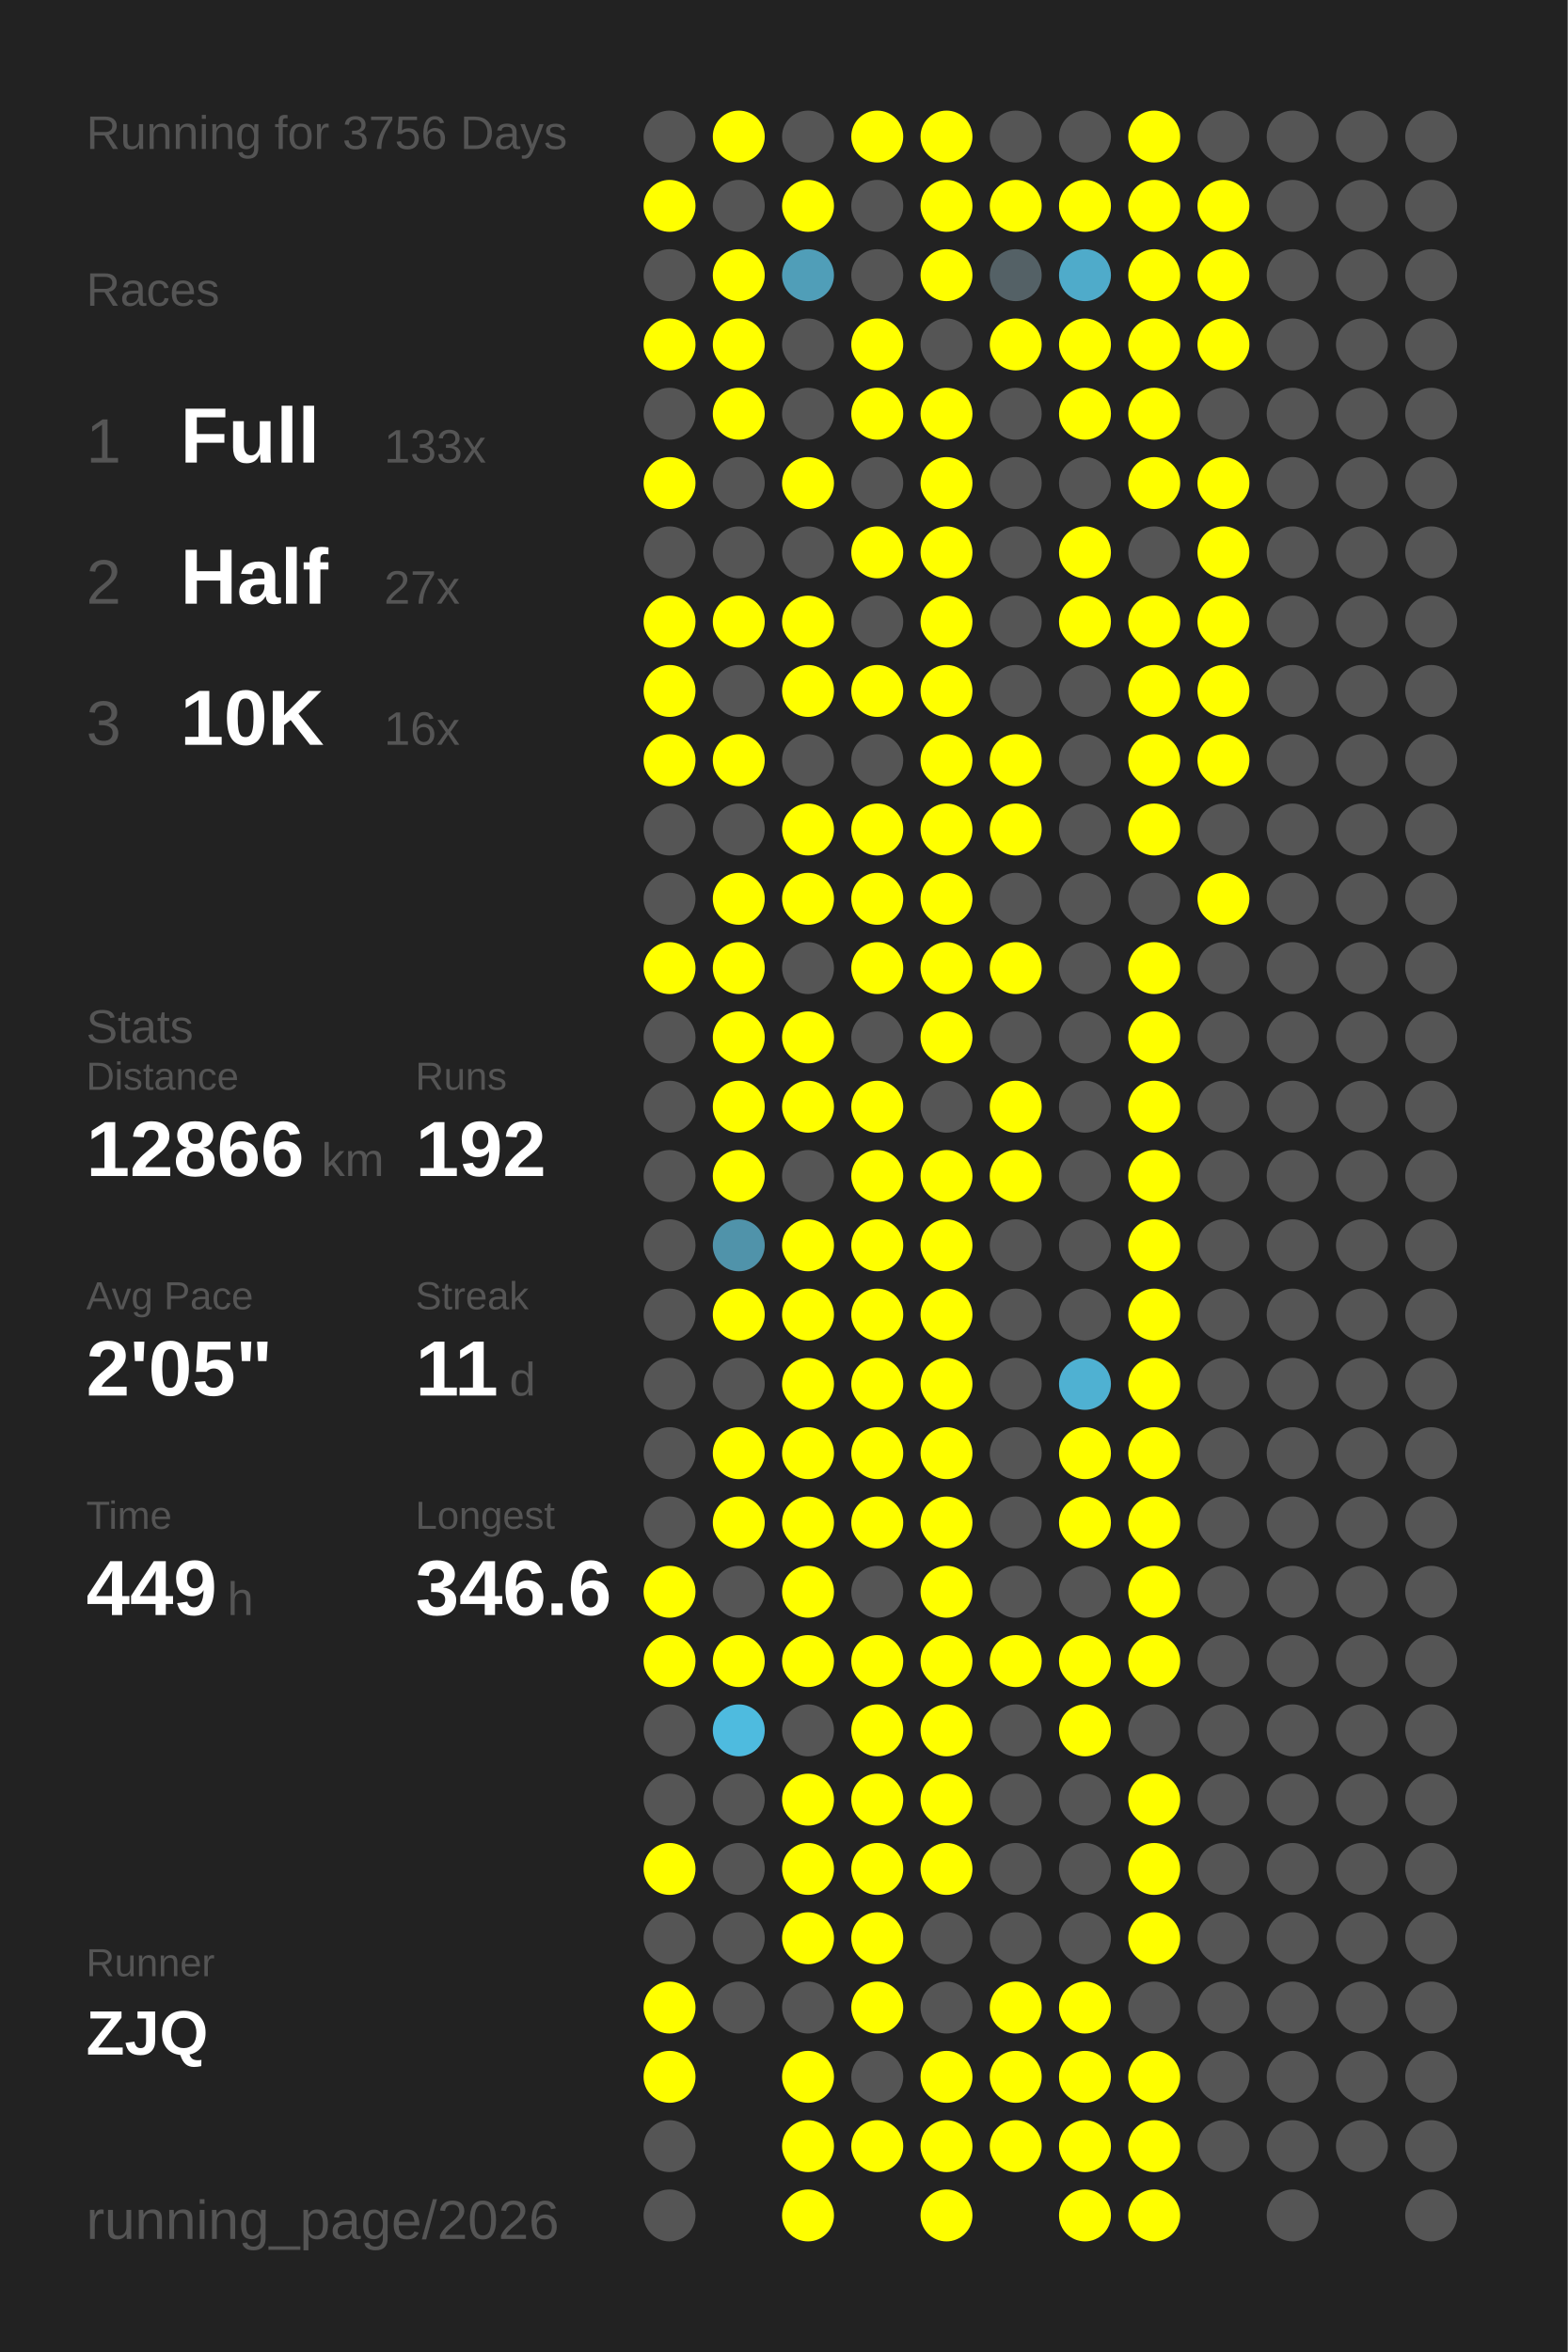
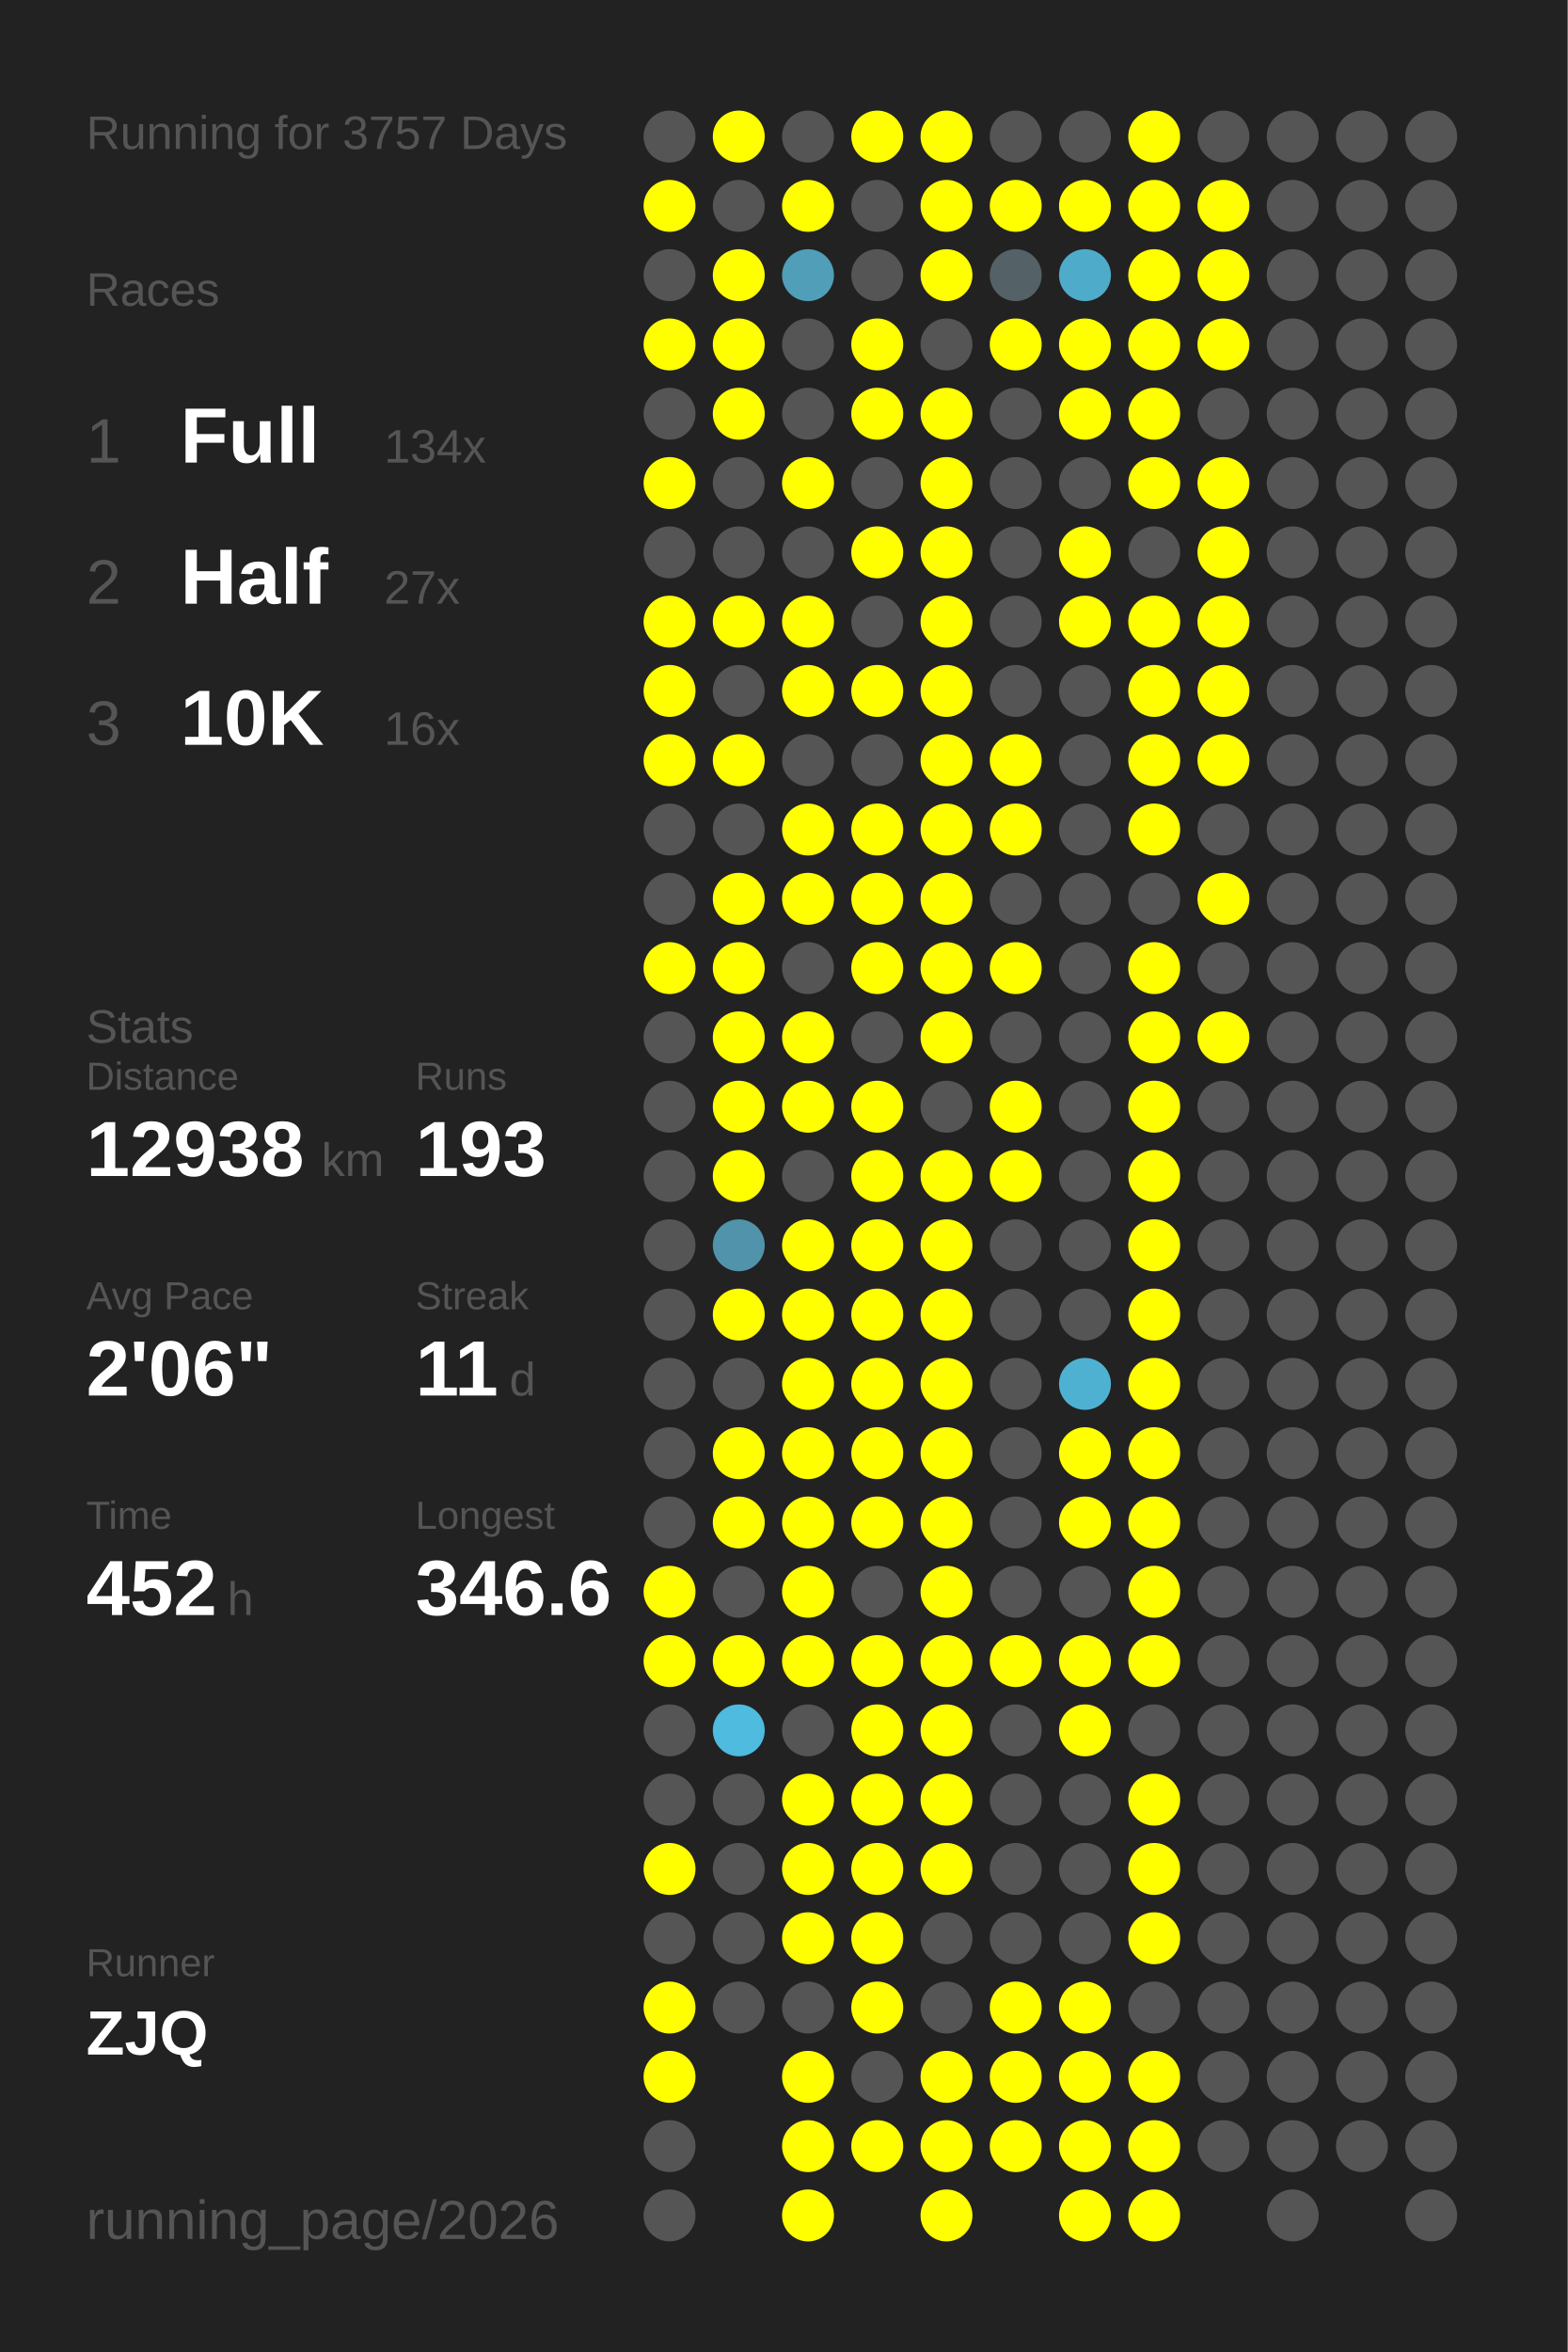
<svg xmlns="http://www.w3.org/2000/svg" baseProfile="full" height="300mm" version="1.1" viewBox="0,0,200,300" width="200mm">
  <defs />
  <rect fill="#222222" height="300" width="200" x="0" y="0" />
-   <text fill="#555555" style="font-size:6px; font-family:Arial;" x="11" y="19">Running for 3756 Days</text>
+   <text fill="#555555" style="font-size:6px; font-family:Arial;" x="11" y="19">Running for 3757 Days</text>
  <text fill="#555555" style="font-size:6px; font-family:Arial;" x="11" y="39">Races</text>
  <text fill="#555555" style="font-size:8px; font-family:Arial;" x="11" y="59">1</text>
  <text fill="#FFFFFF" style="font-size:10px; font-family:Arial; font-weight:bold;" x="23" y="59">Full</text>
-   <text fill="#555555" style="font-size:6px; font-family:Arial;" x="49" y="59">133x</text>
+   <text fill="#555555" style="font-size:6px; font-family:Arial;" x="49" y="59">134x</text>
  <text fill="#555555" style="font-size:8px; font-family:Arial;" x="11" y="77">2</text>
  <text fill="#FFFFFF" style="font-size:10px; font-family:Arial; font-weight:bold;" x="23" y="77">Half</text>
  <text fill="#555555" style="font-size:6px; font-family:Arial;" x="49" y="77">27x</text>
  <text fill="#555555" style="font-size:8px; font-family:Arial;" x="11" y="95">3</text>
  <text fill="#FFFFFF" style="font-size:10px; font-family:Arial; font-weight:bold;" x="23" y="95">10K</text>
  <text fill="#555555" style="font-size:6px; font-family:Arial;" x="49" y="95">16x</text>
  <text fill="#555555" style="font-size:6px; font-family:Arial;" x="11" y="133">Stats</text>
  <text fill="#555555" style="font-size:5px; font-family:Arial;" x="11" y="139">Distance</text>
-   <text fill="#FFFFFF" style="font-size:10px; font-family:Arial; font-weight:bold;" x="11" y="150">12866</text>
+   <text fill="#FFFFFF" style="font-size:10px; font-family:Arial; font-weight:bold;" x="11" y="150">12938</text>
  <text fill="#555555" style="font-size:6px; font-family:Arial;" x="41" y="150">km</text>
  <text fill="#555555" style="font-size:5px; font-family:Arial;" x="53" y="139">Runs</text>
-   <text fill="#FFFFFF" style="font-size:10px; font-family:Arial; font-weight:bold;" x="53" y="150">192</text>
+   <text fill="#FFFFFF" style="font-size:10px; font-family:Arial; font-weight:bold;" x="53" y="150">193</text>
  <text fill="#555555" style="font-size:5px; font-family:Arial;" x="11" y="167">Avg Pace</text>
-   <text fill="#FFFFFF" style="font-size:10px; font-family:Arial; font-weight:bold;" x="11" y="178">2'05"</text>
+   <text fill="#FFFFFF" style="font-size:10px; font-family:Arial; font-weight:bold;" x="11" y="178">2'06"</text>
  <text fill="#555555" style="font-size:5px; font-family:Arial;" x="53" y="167">Streak</text>
  <text fill="#FFFFFF" style="font-size:10px; font-family:Arial; font-weight:bold;" x="53" y="178">11</text>
  <text fill="#555555" style="font-size:6px; font-family:Arial;" x="65" y="178">d</text>
  <text fill="#555555" style="font-size:5px; font-family:Arial;" x="11" y="195">Time</text>
-   <text fill="#FFFFFF" style="font-size:10px; font-family:Arial; font-weight:bold;" x="11" y="206">449</text>
+   <text fill="#FFFFFF" style="font-size:10px; font-family:Arial; font-weight:bold;" x="11" y="206">452</text>
  <text fill="#555555" style="font-size:6px; font-family:Arial;" x="29" y="206">h</text>
  <text fill="#555555" style="font-size:5px; font-family:Arial;" x="53" y="195">Longest</text>
  <text fill="#FFFFFF" style="font-size:10px; font-family:Arial; font-weight:bold;" x="53" y="206">346.6</text>
  <text fill="#555555" style="font-size:5px; font-family:Arial;" x="11" y="252.065">Runner</text>
  <text fill="#FFFFFF" style="font-size:8px; font-family:Arial; font-weight:bold;" x="11" y="262.065">ZJQ</text>
  <text fill="#555555" style="font-size:7px; font-family:Arial;" x="11" y="285.581">running_page/2026</text>
  <circle cx="85.417" cy="17.419" fill="#555555" r="3.312" />
  <circle cx="85.417" cy="26.258" fill="#FFFF00" r="3.312" />
  <circle cx="85.417" cy="35.097" fill="#555555" r="3.312" />
  <circle cx="85.417" cy="43.935" fill="#FFFF00" r="3.312" />
  <circle cx="85.417" cy="52.774" fill="#555555" r="3.312" />
  <circle cx="85.417" cy="61.613" fill="#FFFF00" r="3.312" />
  <circle cx="85.417" cy="70.452" fill="#555555" r="3.312" />
  <circle cx="85.417" cy="79.29" fill="#FFFF00" r="3.312" />
  <circle cx="85.417" cy="88.129" fill="#FFFF00" r="3.312" />
  <circle cx="85.417" cy="96.968" fill="#FFFF00" r="3.312" />
  <circle cx="85.417" cy="105.806" fill="#555555" r="3.312" />
  <circle cx="85.417" cy="114.645" fill="#555555" r="3.312" />
  <circle cx="85.417" cy="123.484" fill="#FFFF00" r="3.312" />
  <circle cx="85.417" cy="132.323" fill="#555555" r="3.312" />
  <circle cx="85.417" cy="141.161" fill="#555555" r="3.312" />
  <circle cx="85.417" cy="150" fill="#555555" r="3.312" />
  <circle cx="85.417" cy="158.839" fill="#555555" r="3.312" />
  <circle cx="85.417" cy="167.677" fill="#555555" r="3.312" />
  <circle cx="85.417" cy="176.516" fill="#555555" r="3.312" />
  <circle cx="85.417" cy="185.355" fill="#555555" r="3.312" />
  <circle cx="85.417" cy="194.194" fill="#555555" r="3.312" />
  <circle cx="85.417" cy="203.032" fill="#FFFF00" r="3.312" />
  <circle cx="85.417" cy="211.871" fill="#FFFF00" r="3.312" />
  <circle cx="85.417" cy="220.71" fill="#555555" r="3.312" />
  <circle cx="85.417" cy="229.548" fill="#555555" r="3.312" />
  <circle cx="85.417" cy="238.387" fill="#FFFF00" r="3.312" />
  <circle cx="85.417" cy="247.226" fill="#555555" r="3.312" />
  <circle cx="85.417" cy="256.065" fill="#FFFF00" r="3.312" />
  <circle cx="85.417" cy="264.903" fill="#FFFF00" r="3.312" />
  <circle cx="85.417" cy="273.742" fill="#555555" r="3.312" />
  <circle cx="85.417" cy="282.581" fill="#555555" r="3.312" />
  <circle cx="94.25" cy="17.419" fill="#FFFF00" r="3.312" />
  <circle cx="94.25" cy="26.258" fill="#555555" r="3.312" />
  <circle cx="94.25" cy="35.097" fill="#FFFF00" r="3.312" />
  <circle cx="94.25" cy="43.935" fill="#FFFF00" r="3.312" />
  <circle cx="94.25" cy="52.774" fill="#FFFF00" r="3.312" />
  <circle cx="94.25" cy="61.613" fill="#555555" r="3.312" />
  <circle cx="94.25" cy="70.452" fill="#555555" r="3.312" />
  <circle cx="94.25" cy="79.29" fill="#FFFF00" r="3.312" />
  <circle cx="94.25" cy="88.129" fill="#555555" r="3.312" />
  <circle cx="94.25" cy="96.968" fill="#FFFF00" r="3.312" />
  <circle cx="94.25" cy="105.806" fill="#555555" r="3.312" />
  <circle cx="94.25" cy="114.645" fill="#FFFF00" r="3.312" />
  <circle cx="94.25" cy="123.484" fill="#FFFF00" r="3.312" />
  <circle cx="94.25" cy="132.323" fill="#FFFF00" r="3.312" />
  <circle cx="94.25" cy="141.161" fill="#FFFF00" r="3.312" />
  <circle cx="94.25" cy="150" fill="#FFFF00" r="3.312" />
  <circle cx="94.25" cy="158.839" fill="#5093aa" r="3.312" />
  <circle cx="94.25" cy="167.677" fill="#FFFF00" r="3.312" />
  <circle cx="94.25" cy="176.516" fill="#555555" r="3.312" />
  <circle cx="94.25" cy="185.355" fill="#FFFF00" r="3.312" />
  <circle cx="94.25" cy="194.194" fill="#FFFF00" r="3.312" />
  <circle cx="94.25" cy="203.032" fill="#555555" r="3.312" />
  <circle cx="94.25" cy="211.871" fill="#FFFF00" r="3.312" />
  <circle cx="94.25" cy="220.71" fill="#4ebbdf" r="3.312" />
  <circle cx="94.25" cy="229.548" fill="#555555" r="3.312" />
  <circle cx="94.25" cy="238.387" fill="#555555" r="3.312" />
  <circle cx="94.25" cy="247.226" fill="#555555" r="3.312" />
  <circle cx="94.25" cy="256.065" fill="#555555" r="3.312" />
  <circle cx="103.083" cy="17.419" fill="#555555" r="3.312" />
  <circle cx="103.083" cy="26.258" fill="#FFFF00" r="3.312" />
  <circle cx="103.083" cy="35.097" fill="#509eb8" r="3.312" />
  <circle cx="103.083" cy="43.935" fill="#555555" r="3.312" />
  <circle cx="103.083" cy="52.774" fill="#555555" r="3.312" />
  <circle cx="103.083" cy="61.613" fill="#FFFF00" r="3.312" />
  <circle cx="103.083" cy="70.452" fill="#555555" r="3.312" />
  <circle cx="103.083" cy="79.29" fill="#FFFF00" r="3.312" />
  <circle cx="103.083" cy="88.129" fill="#FFFF00" r="3.312" />
  <circle cx="103.083" cy="96.968" fill="#555555" r="3.312" />
  <circle cx="103.083" cy="105.806" fill="#FFFF00" r="3.312" />
  <circle cx="103.083" cy="114.645" fill="#FFFF00" r="3.312" />
  <circle cx="103.083" cy="123.484" fill="#555555" r="3.312" />
  <circle cx="103.083" cy="132.323" fill="#FFFF00" r="3.312" />
  <circle cx="103.083" cy="141.161" fill="#FFFF00" r="3.312" />
  <circle cx="103.083" cy="150" fill="#555555" r="3.312" />
  <circle cx="103.083" cy="158.839" fill="#FFFF00" r="3.312" />
  <circle cx="103.083" cy="167.677" fill="#FFFF00" r="3.312" />
  <circle cx="103.083" cy="176.516" fill="#FFFF00" r="3.312" />
  <circle cx="103.083" cy="185.355" fill="#FFFF00" r="3.312" />
  <circle cx="103.083" cy="194.194" fill="#FFFF00" r="3.312" />
  <circle cx="103.083" cy="203.032" fill="#FFFF00" r="3.312" />
  <circle cx="103.083" cy="211.871" fill="#FFFF00" r="3.312" />
  <circle cx="103.083" cy="220.71" fill="#555555" r="3.312" />
  <circle cx="103.083" cy="229.548" fill="#FFFF00" r="3.312" />
  <circle cx="103.083" cy="238.387" fill="#FFFF00" r="3.312" />
  <circle cx="103.083" cy="247.226" fill="#FFFF00" r="3.312" />
  <circle cx="103.083" cy="256.065" fill="#555555" r="3.312" />
  <circle cx="103.083" cy="264.903" fill="#FFFF00" r="3.312" />
  <circle cx="103.083" cy="273.742" fill="#FFFF00" r="3.312" />
  <circle cx="103.083" cy="282.581" fill="#FFFF00" r="3.312" />
  <circle cx="111.917" cy="17.419" fill="#FFFF00" r="3.312" />
  <circle cx="111.917" cy="26.258" fill="#555555" r="3.312" />
  <circle cx="111.917" cy="35.097" fill="#555555" r="3.312" />
  <circle cx="111.917" cy="43.935" fill="#FFFF00" r="3.312" />
  <circle cx="111.917" cy="52.774" fill="#FFFF00" r="3.312" />
  <circle cx="111.917" cy="61.613" fill="#555555" r="3.312" />
  <circle cx="111.917" cy="70.452" fill="#FFFF00" r="3.312" />
  <circle cx="111.917" cy="79.29" fill="#555555" r="3.312" />
  <circle cx="111.917" cy="88.129" fill="#FFFF00" r="3.312" />
  <circle cx="111.917" cy="96.968" fill="#555555" r="3.312" />
  <circle cx="111.917" cy="105.806" fill="#FFFF00" r="3.312" />
  <circle cx="111.917" cy="114.645" fill="#FFFF00" r="3.312" />
  <circle cx="111.917" cy="123.484" fill="#FFFF00" r="3.312" />
  <circle cx="111.917" cy="132.323" fill="#555555" r="3.312" />
  <circle cx="111.917" cy="141.161" fill="#FFFF00" r="3.312" />
  <circle cx="111.917" cy="150" fill="#FFFF00" r="3.312" />
  <circle cx="111.917" cy="158.839" fill="#FFFF00" r="3.312" />
  <circle cx="111.917" cy="167.677" fill="#FFFF00" r="3.312" />
  <circle cx="111.917" cy="176.516" fill="#FFFF00" r="3.312" />
  <circle cx="111.917" cy="185.355" fill="#FFFF00" r="3.312" />
  <circle cx="111.917" cy="194.194" fill="#FFFF00" r="3.312" />
  <circle cx="111.917" cy="203.032" fill="#555555" r="3.312" />
  <circle cx="111.917" cy="211.871" fill="#FFFF00" r="3.312" />
  <circle cx="111.917" cy="220.71" fill="#FFFF00" r="3.312" />
  <circle cx="111.917" cy="229.548" fill="#FFFF00" r="3.312" />
  <circle cx="111.917" cy="238.387" fill="#FFFF00" r="3.312" />
  <circle cx="111.917" cy="247.226" fill="#FFFF00" r="3.312" />
  <circle cx="111.917" cy="256.065" fill="#FFFF00" r="3.312" />
  <circle cx="111.917" cy="264.903" fill="#555555" r="3.312" />
  <circle cx="111.917" cy="273.742" fill="#FFFF00" r="3.312" />
  <circle cx="120.75" cy="17.419" fill="#FFFF00" r="3.312" />
  <circle cx="120.75" cy="26.258" fill="#FFFF00" r="3.312" />
  <circle cx="120.75" cy="35.097" fill="#FFFF00" r="3.312" />
  <circle cx="120.75" cy="43.935" fill="#555555" r="3.312" />
  <circle cx="120.75" cy="52.774" fill="#FFFF00" r="3.312" />
  <circle cx="120.75" cy="61.613" fill="#FFFF00" r="3.312" />
  <circle cx="120.75" cy="70.452" fill="#FFFF00" r="3.312" />
  <circle cx="120.75" cy="79.29" fill="#FFFF00" r="3.312" />
  <circle cx="120.75" cy="88.129" fill="#FFFF00" r="3.312" />
  <circle cx="120.75" cy="96.968" fill="#FFFF00" r="3.312" />
  <circle cx="120.75" cy="105.806" fill="#FFFF00" r="3.312" />
  <circle cx="120.75" cy="114.645" fill="#FFFF00" r="3.312" />
  <circle cx="120.75" cy="123.484" fill="#FFFF00" r="3.312" />
  <circle cx="120.75" cy="132.323" fill="#FFFF00" r="3.312" />
  <circle cx="120.75" cy="141.161" fill="#555555" r="3.312" />
  <circle cx="120.75" cy="150" fill="#FFFF00" r="3.312" />
  <circle cx="120.75" cy="158.839" fill="#FFFF00" r="3.312" />
  <circle cx="120.75" cy="167.677" fill="#FFFF00" r="3.312" />
  <circle cx="120.75" cy="176.516" fill="#FFFF00" r="3.312" />
  <circle cx="120.75" cy="185.355" fill="#FFFF00" r="3.312" />
  <circle cx="120.75" cy="194.194" fill="#FFFF00" r="3.312" />
  <circle cx="120.75" cy="203.032" fill="#FFFF00" r="3.312" />
  <circle cx="120.75" cy="211.871" fill="#FFFF00" r="3.312" />
  <circle cx="120.75" cy="220.71" fill="#FFFF00" r="3.312" />
  <circle cx="120.75" cy="229.548" fill="#FFFF00" r="3.312" />
  <circle cx="120.75" cy="238.387" fill="#FFFF00" r="3.312" />
  <circle cx="120.75" cy="247.226" fill="#555555" r="3.312" />
  <circle cx="120.75" cy="256.065" fill="#555555" r="3.312" />
  <circle cx="120.75" cy="264.903" fill="#FFFF00" r="3.312" />
  <circle cx="120.75" cy="273.742" fill="#FFFF00" r="3.312" />
  <circle cx="120.75" cy="282.581" fill="#FFFF00" r="3.312" />
  <circle cx="129.583" cy="17.419" fill="#555555" r="3.312" />
  <circle cx="129.583" cy="26.258" fill="#FFFF00" r="3.312" />
  <circle cx="129.583" cy="35.097" fill="#546166" r="3.312" />
  <circle cx="129.583" cy="43.935" fill="#FFFF00" r="3.312" />
  <circle cx="129.583" cy="52.774" fill="#555555" r="3.312" />
  <circle cx="129.583" cy="61.613" fill="#555555" r="3.312" />
  <circle cx="129.583" cy="70.452" fill="#555555" r="3.312" />
  <circle cx="129.583" cy="79.29" fill="#555555" r="3.312" />
  <circle cx="129.583" cy="88.129" fill="#555555" r="3.312" />
  <circle cx="129.583" cy="96.968" fill="#FFFF00" r="3.312" />
  <circle cx="129.583" cy="105.806" fill="#FFFF00" r="3.312" />
  <circle cx="129.583" cy="114.645" fill="#555555" r="3.312" />
  <circle cx="129.583" cy="123.484" fill="#FFFF00" r="3.312" />
  <circle cx="129.583" cy="132.323" fill="#555555" r="3.312" />
  <circle cx="129.583" cy="141.161" fill="#FFFF00" r="3.312" />
  <circle cx="129.583" cy="150" fill="#FFFF00" r="3.312" />
  <circle cx="129.583" cy="158.839" fill="#555555" r="3.312" />
  <circle cx="129.583" cy="167.677" fill="#555555" r="3.312" />
  <circle cx="129.583" cy="176.516" fill="#555555" r="3.312" />
  <circle cx="129.583" cy="185.355" fill="#555555" r="3.312" />
  <circle cx="129.583" cy="194.194" fill="#555555" r="3.312" />
  <circle cx="129.583" cy="203.032" fill="#555555" r="3.312" />
  <circle cx="129.583" cy="211.871" fill="#FFFF00" r="3.312" />
  <circle cx="129.583" cy="220.71" fill="#555555" r="3.312" />
  <circle cx="129.583" cy="229.548" fill="#555555" r="3.312" />
  <circle cx="129.583" cy="238.387" fill="#555555" r="3.312" />
  <circle cx="129.583" cy="247.226" fill="#555555" r="3.312" />
  <circle cx="129.583" cy="256.065" fill="#FFFF00" r="3.312" />
  <circle cx="129.583" cy="264.903" fill="#FFFF00" r="3.312" />
  <circle cx="129.583" cy="273.742" fill="#FFFF00" r="3.312" />
  <circle cx="138.417" cy="17.419" fill="#555555" r="3.312" />
  <circle cx="138.417" cy="26.258" fill="#FFFF00" r="3.312" />
  <circle cx="138.417" cy="35.097" fill="#4fabca" r="3.312" />
  <circle cx="138.417" cy="43.935" fill="#FFFF00" r="3.312" />
  <circle cx="138.417" cy="52.774" fill="#FFFF00" r="3.312" />
  <circle cx="138.417" cy="61.613" fill="#555555" r="3.312" />
  <circle cx="138.417" cy="70.452" fill="#FFFF00" r="3.312" />
  <circle cx="138.417" cy="79.29" fill="#FFFF00" r="3.312" />
  <circle cx="138.417" cy="88.129" fill="#555555" r="3.312" />
  <circle cx="138.417" cy="96.968" fill="#555555" r="3.312" />
  <circle cx="138.417" cy="105.806" fill="#555555" r="3.312" />
  <circle cx="138.417" cy="114.645" fill="#555555" r="3.312" />
  <circle cx="138.417" cy="123.484" fill="#555555" r="3.312" />
  <circle cx="138.417" cy="132.323" fill="#555555" r="3.312" />
  <circle cx="138.417" cy="141.161" fill="#555555" r="3.312" />
  <circle cx="138.417" cy="150" fill="#555555" r="3.312" />
  <circle cx="138.417" cy="158.839" fill="#555555" r="3.312" />
  <circle cx="138.417" cy="167.677" fill="#555555" r="3.312" />
  <circle cx="138.417" cy="176.516" fill="#4fb1d2" r="3.312" />
  <circle cx="138.417" cy="185.355" fill="#FFFF00" r="3.312" />
  <circle cx="138.417" cy="194.194" fill="#FFFF00" r="3.312" />
  <circle cx="138.417" cy="203.032" fill="#555555" r="3.312" />
  <circle cx="138.417" cy="211.871" fill="#FFFF00" r="3.312" />
  <circle cx="138.417" cy="220.71" fill="#FFFF00" r="3.312" />
  <circle cx="138.417" cy="229.548" fill="#555555" r="3.312" />
  <circle cx="138.417" cy="238.387" fill="#555555" r="3.312" />
  <circle cx="138.417" cy="247.226" fill="#555555" r="3.312" />
  <circle cx="138.417" cy="256.065" fill="#FFFF00" r="3.312" />
  <circle cx="138.417" cy="264.903" fill="#FFFF00" r="3.312" />
  <circle cx="138.417" cy="273.742" fill="#FFFF00" r="3.312" />
  <circle cx="138.417" cy="282.581" fill="#FFFF00" r="3.312" />
  <circle cx="147.25" cy="17.419" fill="#FFFF00" r="3.312" />
  <circle cx="147.25" cy="26.258" fill="#FFFF00" r="3.312" />
  <circle cx="147.25" cy="35.097" fill="#FFFF00" r="3.312" />
  <circle cx="147.25" cy="43.935" fill="#FFFF00" r="3.312" />
  <circle cx="147.25" cy="52.774" fill="#FFFF00" r="3.312" />
  <circle cx="147.25" cy="61.613" fill="#FFFF00" r="3.312" />
  <circle cx="147.25" cy="70.452" fill="#555555" r="3.312" />
  <circle cx="147.25" cy="79.29" fill="#FFFF00" r="3.312" />
  <circle cx="147.25" cy="88.129" fill="#FFFF00" r="3.312" />
  <circle cx="147.25" cy="96.968" fill="#FFFF00" r="3.312" />
  <circle cx="147.25" cy="105.806" fill="#FFFF00" r="3.312" />
  <circle cx="147.25" cy="114.645" fill="#555555" r="3.312" />
  <circle cx="147.25" cy="123.484" fill="#FFFF00" r="3.312" />
  <circle cx="147.25" cy="132.323" fill="#FFFF00" r="3.312" />
  <circle cx="147.25" cy="141.161" fill="#FFFF00" r="3.312" />
  <circle cx="147.25" cy="150" fill="#FFFF00" r="3.312" />
  <circle cx="147.25" cy="158.839" fill="#FFFF00" r="3.312" />
  <circle cx="147.25" cy="167.677" fill="#FFFF00" r="3.312" />
  <circle cx="147.25" cy="176.516" fill="#FFFF00" r="3.312" />
  <circle cx="147.25" cy="185.355" fill="#FFFF00" r="3.312" />
  <circle cx="147.25" cy="194.194" fill="#FFFF00" r="3.312" />
  <circle cx="147.25" cy="203.032" fill="#FFFF00" r="3.312" />
  <circle cx="147.25" cy="211.871" fill="#FFFF00" r="3.312" />
  <circle cx="147.25" cy="220.71" fill="#555555" r="3.312" />
  <circle cx="147.25" cy="229.548" fill="#FFFF00" r="3.312" />
  <circle cx="147.25" cy="238.387" fill="#FFFF00" r="3.312" />
  <circle cx="147.25" cy="247.226" fill="#FFFF00" r="3.312" />
  <circle cx="147.25" cy="256.065" fill="#555555" r="3.312" />
  <circle cx="147.25" cy="264.903" fill="#FFFF00" r="3.312" />
  <circle cx="147.25" cy="273.742" fill="#FFFF00" r="3.312" />
  <circle cx="147.25" cy="282.581" fill="#FFFF00" r="3.312" />
  <circle cx="156.083" cy="17.419" fill="#555555" r="3.312" />
  <circle cx="156.083" cy="26.258" fill="#FFFF00" r="3.312" />
  <circle cx="156.083" cy="35.097" fill="#FFFF00" r="3.312" />
  <circle cx="156.083" cy="43.935" fill="#FFFF00" r="3.312" />
  <circle cx="156.083" cy="52.774" fill="#555555" r="3.312" />
  <circle cx="156.083" cy="61.613" fill="#FFFF00" r="3.312" />
  <circle cx="156.083" cy="70.452" fill="#FFFF00" r="3.312" />
  <circle cx="156.083" cy="79.29" fill="#FFFF00" r="3.312" />
  <circle cx="156.083" cy="88.129" fill="#FFFF00" r="3.312" />
  <circle cx="156.083" cy="96.968" fill="#FFFF00" r="3.312" />
  <circle cx="156.083" cy="105.806" fill="#555555" r="3.312" />
  <circle cx="156.083" cy="114.645" fill="#FFFF00" r="3.312" />
  <circle cx="156.083" cy="123.484" fill="#555555" r="3.312" />
-   <circle cx="156.083" cy="132.323" fill="#555555" r="3.312" />
+   <circle cx="156.083" cy="132.323" fill="#FFFF00" r="3.312" />
  <circle cx="156.083" cy="141.161" fill="#555555" r="3.312" />
  <circle cx="156.083" cy="150" fill="#555555" r="3.312" />
  <circle cx="156.083" cy="158.839" fill="#555555" r="3.312" />
  <circle cx="156.083" cy="167.677" fill="#555555" r="3.312" />
  <circle cx="156.083" cy="176.516" fill="#555555" r="3.312" />
  <circle cx="156.083" cy="185.355" fill="#555555" r="3.312" />
  <circle cx="156.083" cy="194.194" fill="#555555" r="3.312" />
  <circle cx="156.083" cy="203.032" fill="#555555" r="3.312" />
  <circle cx="156.083" cy="211.871" fill="#555555" r="3.312" />
  <circle cx="156.083" cy="220.71" fill="#555555" r="3.312" />
  <circle cx="156.083" cy="229.548" fill="#555555" r="3.312" />
  <circle cx="156.083" cy="238.387" fill="#555555" r="3.312" />
  <circle cx="156.083" cy="247.226" fill="#555555" r="3.312" />
  <circle cx="156.083" cy="256.065" fill="#555555" r="3.312" />
  <circle cx="156.083" cy="264.903" fill="#555555" r="3.312" />
  <circle cx="156.083" cy="273.742" fill="#555555" r="3.312" />
  <circle cx="164.917" cy="17.419" fill="#555555" r="3.312" />
  <circle cx="164.917" cy="26.258" fill="#555555" r="3.312" />
  <circle cx="164.917" cy="35.097" fill="#555555" r="3.312" />
  <circle cx="164.917" cy="43.935" fill="#555555" r="3.312" />
  <circle cx="164.917" cy="52.774" fill="#555555" r="3.312" />
  <circle cx="164.917" cy="61.613" fill="#555555" r="3.312" />
  <circle cx="164.917" cy="70.452" fill="#555555" r="3.312" />
  <circle cx="164.917" cy="79.29" fill="#555555" r="3.312" />
  <circle cx="164.917" cy="88.129" fill="#555555" r="3.312" />
  <circle cx="164.917" cy="96.968" fill="#555555" r="3.312" />
  <circle cx="164.917" cy="105.806" fill="#555555" r="3.312" />
  <circle cx="164.917" cy="114.645" fill="#555555" r="3.312" />
  <circle cx="164.917" cy="123.484" fill="#555555" r="3.312" />
  <circle cx="164.917" cy="132.323" fill="#555555" r="3.312" />
  <circle cx="164.917" cy="141.161" fill="#555555" r="3.312" />
  <circle cx="164.917" cy="150" fill="#555555" r="3.312" />
  <circle cx="164.917" cy="158.839" fill="#555555" r="3.312" />
  <circle cx="164.917" cy="167.677" fill="#555555" r="3.312" />
  <circle cx="164.917" cy="176.516" fill="#555555" r="3.312" />
  <circle cx="164.917" cy="185.355" fill="#555555" r="3.312" />
  <circle cx="164.917" cy="194.194" fill="#555555" r="3.312" />
  <circle cx="164.917" cy="203.032" fill="#555555" r="3.312" />
  <circle cx="164.917" cy="211.871" fill="#555555" r="3.312" />
  <circle cx="164.917" cy="220.71" fill="#555555" r="3.312" />
  <circle cx="164.917" cy="229.548" fill="#555555" r="3.312" />
  <circle cx="164.917" cy="238.387" fill="#555555" r="3.312" />
  <circle cx="164.917" cy="247.226" fill="#555555" r="3.312" />
  <circle cx="164.917" cy="256.065" fill="#555555" r="3.312" />
  <circle cx="164.917" cy="264.903" fill="#555555" r="3.312" />
  <circle cx="164.917" cy="273.742" fill="#555555" r="3.312" />
  <circle cx="164.917" cy="282.581" fill="#555555" r="3.312" />
  <circle cx="173.75" cy="17.419" fill="#555555" r="3.312" />
  <circle cx="173.75" cy="26.258" fill="#555555" r="3.312" />
  <circle cx="173.75" cy="35.097" fill="#555555" r="3.312" />
  <circle cx="173.75" cy="43.935" fill="#555555" r="3.312" />
  <circle cx="173.75" cy="52.774" fill="#555555" r="3.312" />
  <circle cx="173.75" cy="61.613" fill="#555555" r="3.312" />
  <circle cx="173.75" cy="70.452" fill="#555555" r="3.312" />
  <circle cx="173.75" cy="79.29" fill="#555555" r="3.312" />
  <circle cx="173.75" cy="88.129" fill="#555555" r="3.312" />
  <circle cx="173.75" cy="96.968" fill="#555555" r="3.312" />
  <circle cx="173.75" cy="105.806" fill="#555555" r="3.312" />
  <circle cx="173.75" cy="114.645" fill="#555555" r="3.312" />
  <circle cx="173.75" cy="123.484" fill="#555555" r="3.312" />
  <circle cx="173.75" cy="132.323" fill="#555555" r="3.312" />
  <circle cx="173.75" cy="141.161" fill="#555555" r="3.312" />
  <circle cx="173.75" cy="150" fill="#555555" r="3.312" />
  <circle cx="173.75" cy="158.839" fill="#555555" r="3.312" />
  <circle cx="173.75" cy="167.677" fill="#555555" r="3.312" />
  <circle cx="173.75" cy="176.516" fill="#555555" r="3.312" />
  <circle cx="173.75" cy="185.355" fill="#555555" r="3.312" />
  <circle cx="173.75" cy="194.194" fill="#555555" r="3.312" />
  <circle cx="173.75" cy="203.032" fill="#555555" r="3.312" />
  <circle cx="173.75" cy="211.871" fill="#555555" r="3.312" />
  <circle cx="173.75" cy="220.71" fill="#555555" r="3.312" />
  <circle cx="173.75" cy="229.548" fill="#555555" r="3.312" />
  <circle cx="173.75" cy="238.387" fill="#555555" r="3.312" />
  <circle cx="173.75" cy="247.226" fill="#555555" r="3.312" />
  <circle cx="173.75" cy="256.065" fill="#555555" r="3.312" />
  <circle cx="173.75" cy="264.903" fill="#555555" r="3.312" />
  <circle cx="173.75" cy="273.742" fill="#555555" r="3.312" />
  <circle cx="182.583" cy="17.419" fill="#555555" r="3.312" />
  <circle cx="182.583" cy="26.258" fill="#555555" r="3.312" />
  <circle cx="182.583" cy="35.097" fill="#555555" r="3.312" />
  <circle cx="182.583" cy="43.935" fill="#555555" r="3.312" />
  <circle cx="182.583" cy="52.774" fill="#555555" r="3.312" />
  <circle cx="182.583" cy="61.613" fill="#555555" r="3.312" />
  <circle cx="182.583" cy="70.452" fill="#555555" r="3.312" />
  <circle cx="182.583" cy="79.29" fill="#555555" r="3.312" />
  <circle cx="182.583" cy="88.129" fill="#555555" r="3.312" />
  <circle cx="182.583" cy="96.968" fill="#555555" r="3.312" />
  <circle cx="182.583" cy="105.806" fill="#555555" r="3.312" />
  <circle cx="182.583" cy="114.645" fill="#555555" r="3.312" />
  <circle cx="182.583" cy="123.484" fill="#555555" r="3.312" />
  <circle cx="182.583" cy="132.323" fill="#555555" r="3.312" />
  <circle cx="182.583" cy="141.161" fill="#555555" r="3.312" />
  <circle cx="182.583" cy="150" fill="#555555" r="3.312" />
  <circle cx="182.583" cy="158.839" fill="#555555" r="3.312" />
  <circle cx="182.583" cy="167.677" fill="#555555" r="3.312" />
  <circle cx="182.583" cy="176.516" fill="#555555" r="3.312" />
  <circle cx="182.583" cy="185.355" fill="#555555" r="3.312" />
  <circle cx="182.583" cy="194.194" fill="#555555" r="3.312" />
  <circle cx="182.583" cy="203.032" fill="#555555" r="3.312" />
  <circle cx="182.583" cy="211.871" fill="#555555" r="3.312" />
  <circle cx="182.583" cy="220.71" fill="#555555" r="3.312" />
  <circle cx="182.583" cy="229.548" fill="#555555" r="3.312" />
  <circle cx="182.583" cy="238.387" fill="#555555" r="3.312" />
  <circle cx="182.583" cy="247.226" fill="#555555" r="3.312" />
  <circle cx="182.583" cy="256.065" fill="#555555" r="3.312" />
  <circle cx="182.583" cy="264.903" fill="#555555" r="3.312" />
  <circle cx="182.583" cy="273.742" fill="#555555" r="3.312" />
  <circle cx="182.583" cy="282.581" fill="#555555" r="3.312" />
</svg>
